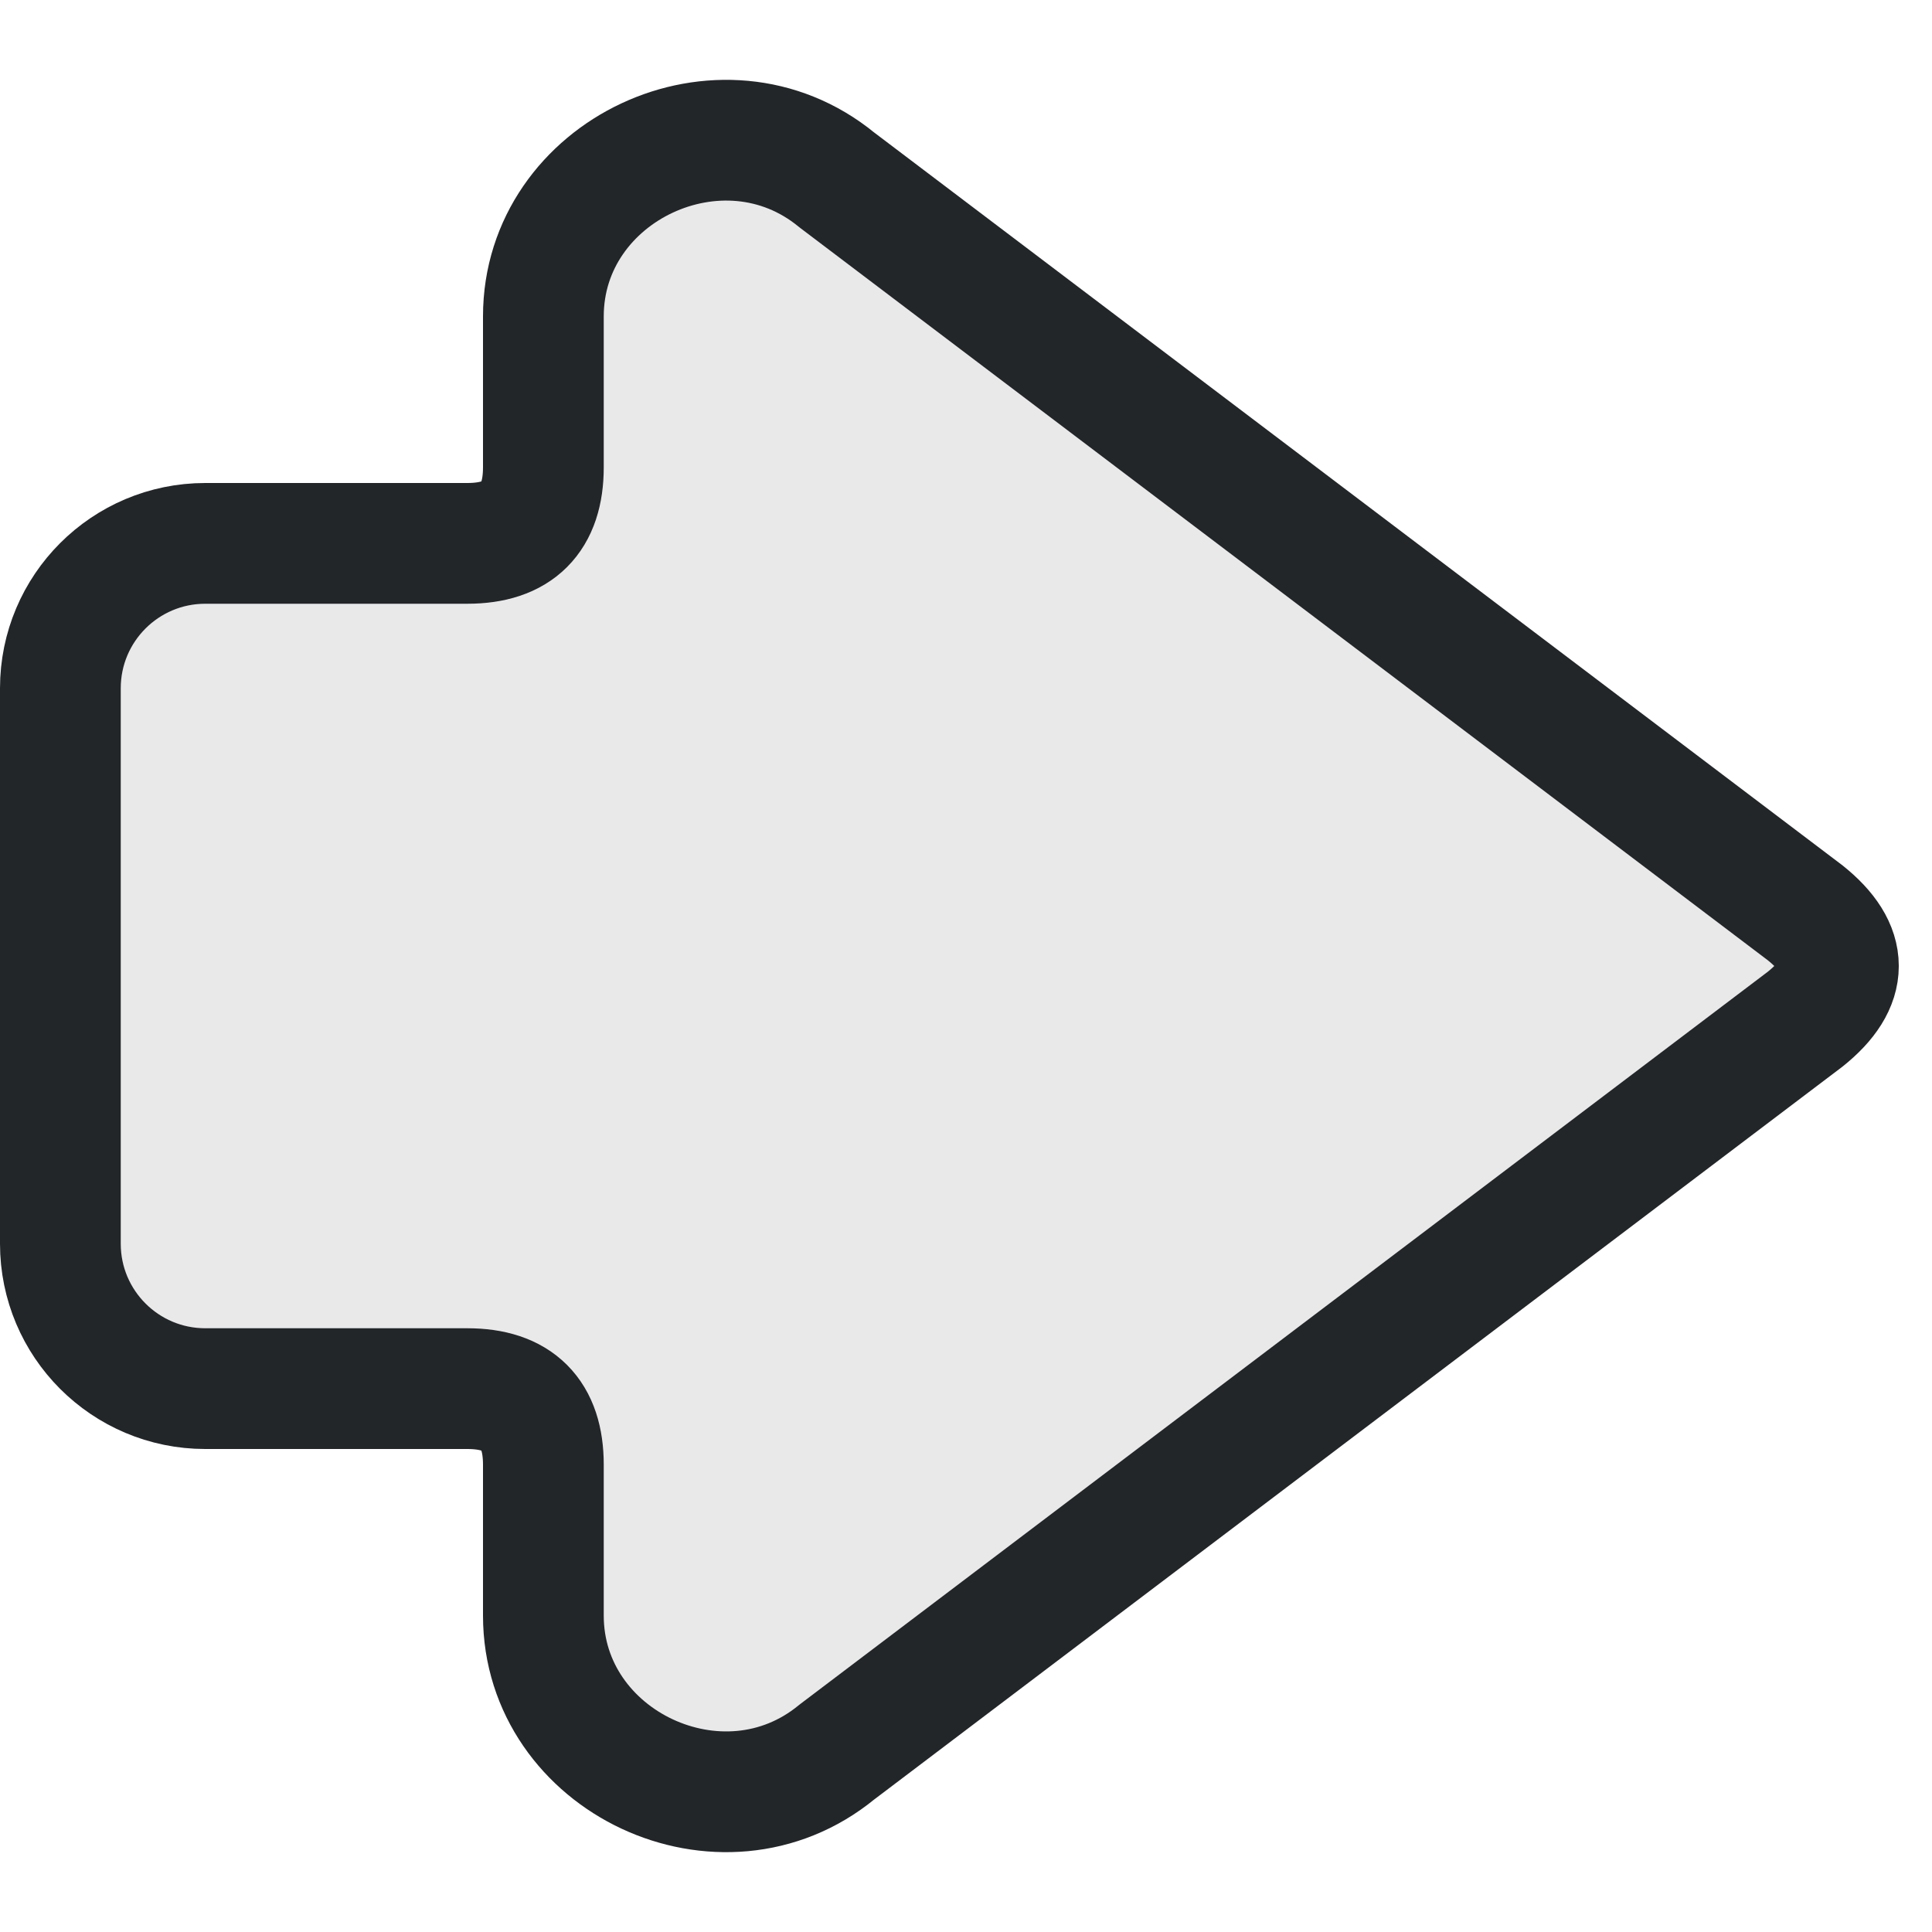
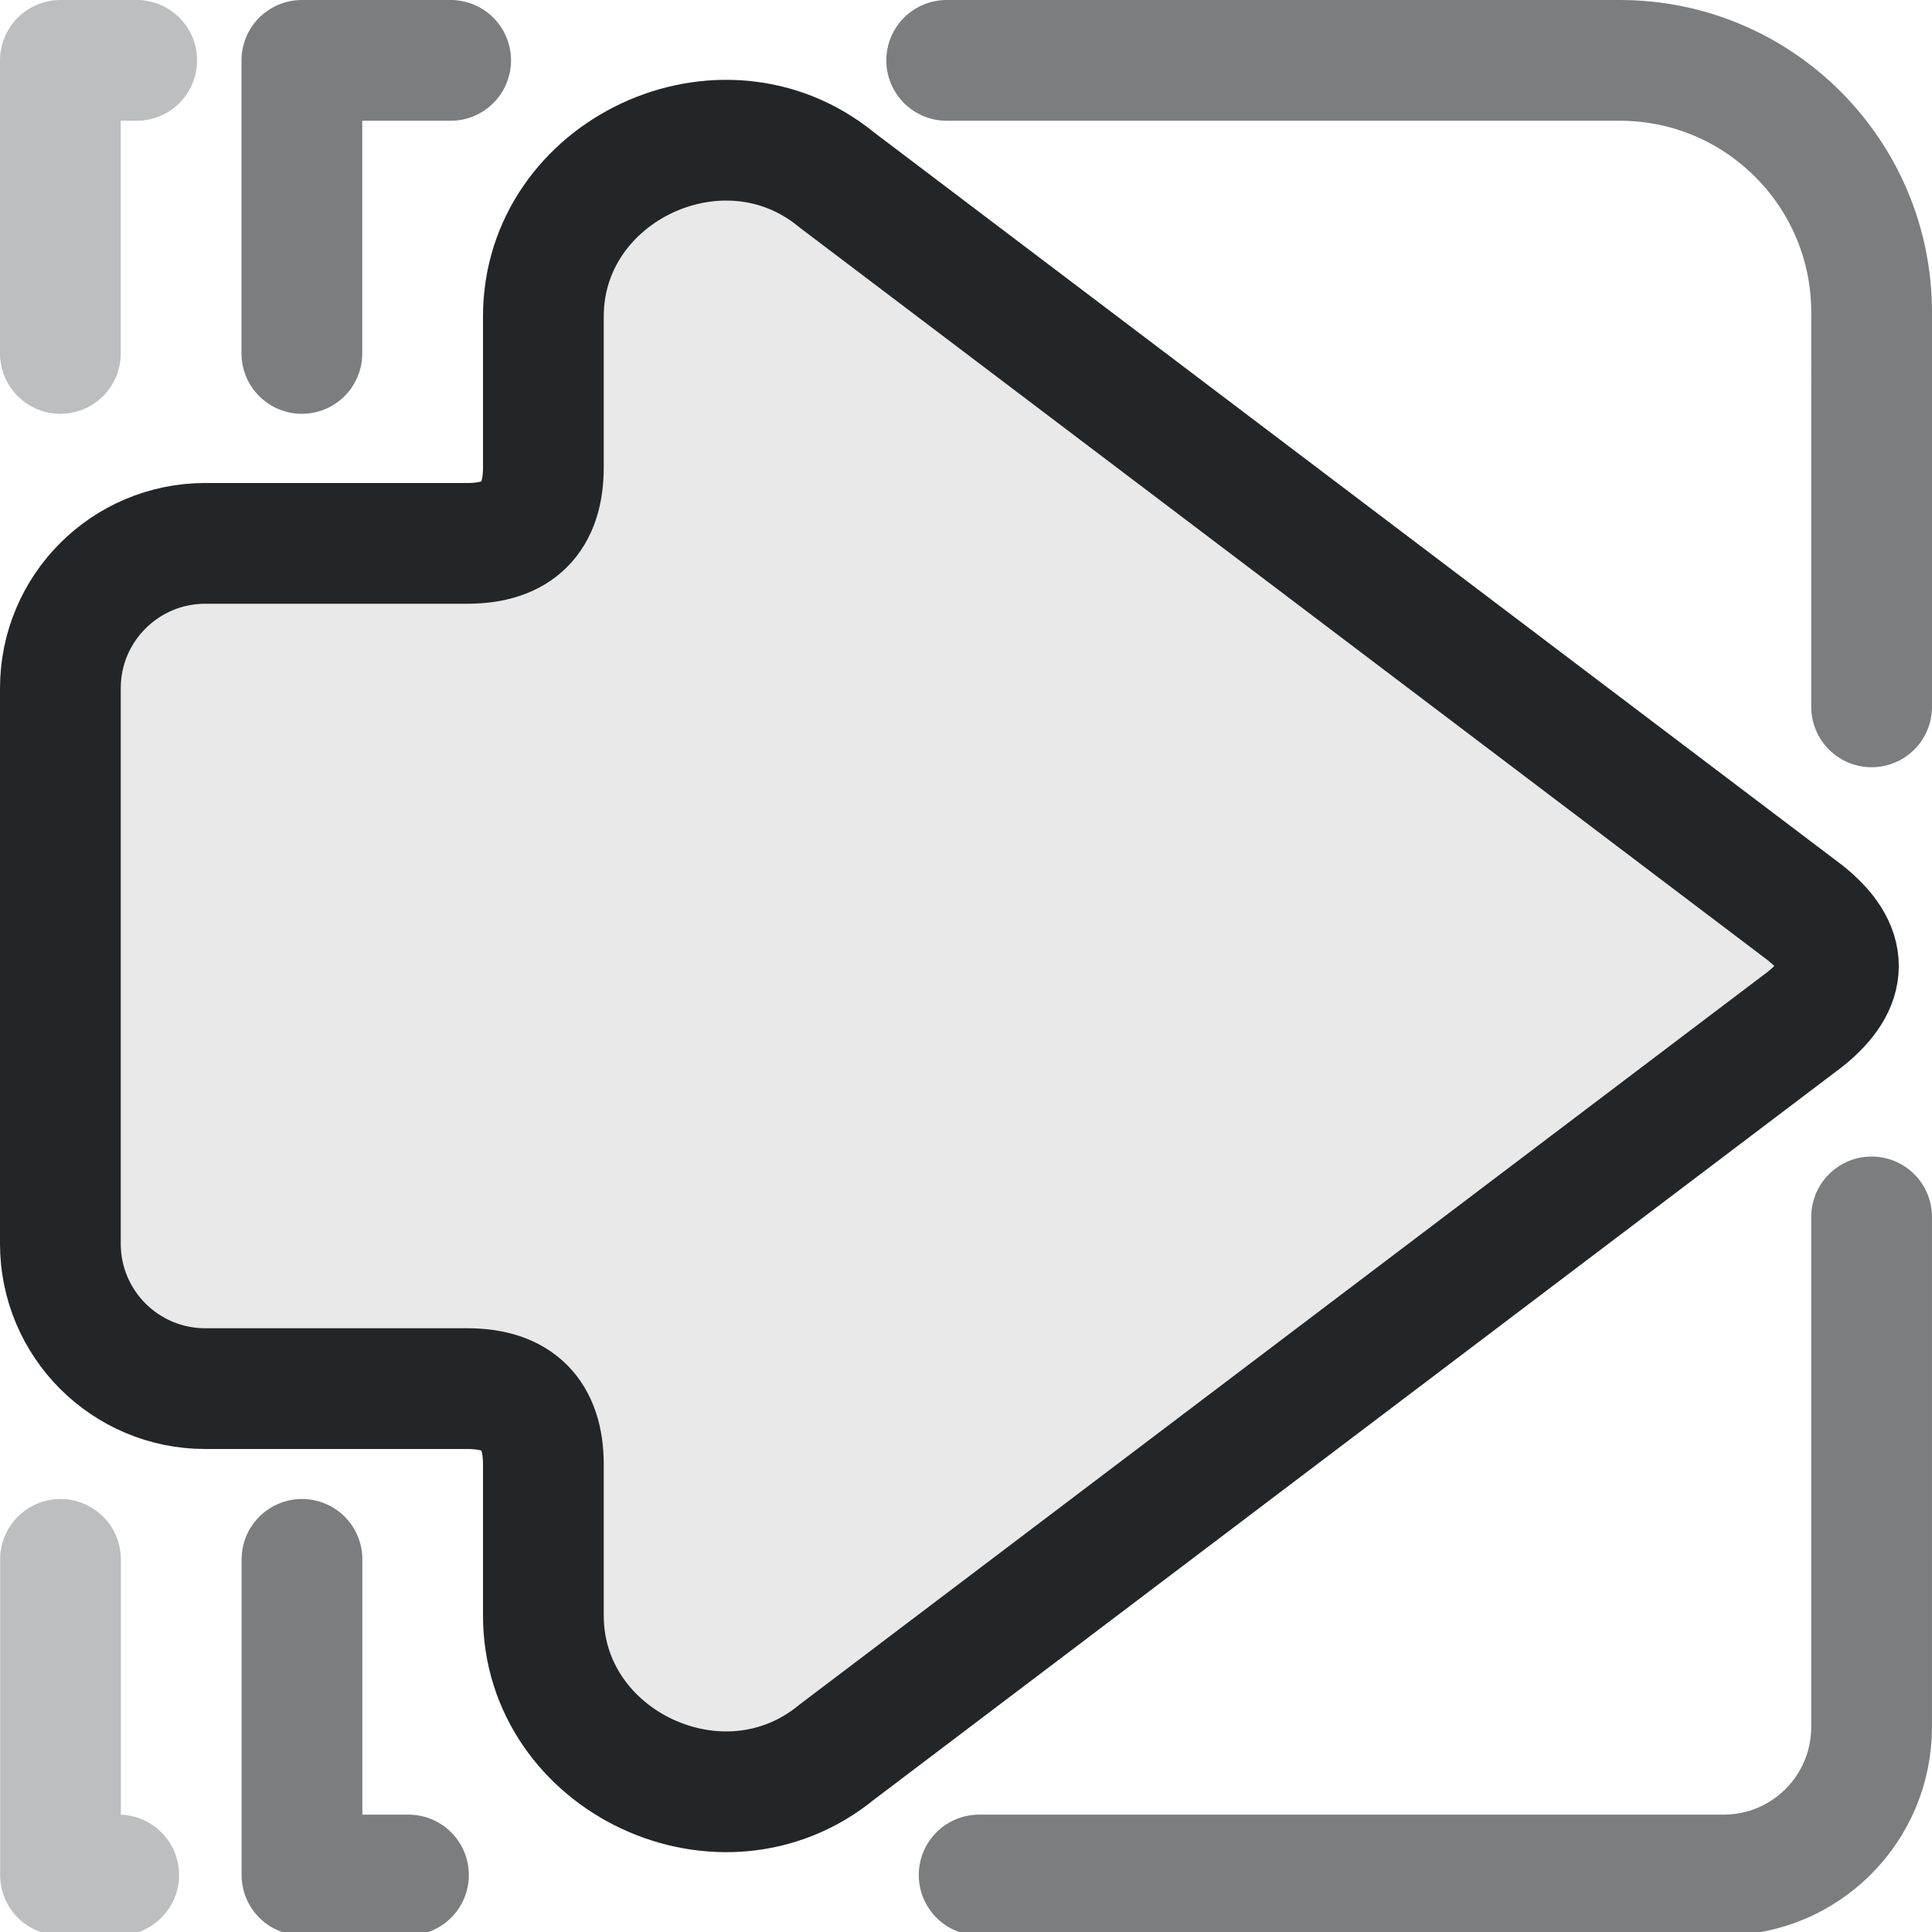
- <svg xmlns="http://www.w3.org/2000/svg" width="16" height="16" viewBox="0 0 16 16" version="1.1">
+ <svg xmlns="http://www.w3.org/2000/svg" width="16" height="16" version="1.1" viewBox="0 0 16 16" xml:space="preserve">
  <defs>
    <style id="current-color-scheme" type="text/css">.ColorScheme-Text { color:#232629; }</style>
+     <style type="text/css">
+      .ColorScheme-Text { color:#232629; }
+      .ColorScheme-Highlight { color:#3daee9; }
+    </style>
  </defs>
-   <path class="ColorScheme-Text" d="M1.05 7.56 9.07 1.49C10.02 .71 11.5 1.41 11.5 2.62V3.87Q11.5 4.5 12.13 4.5H14.3A1.2 1.2 0 0 1 15.5 5.7V10.3A1.2 1.2 0 0 1 14.3 11.5H12.13Q11.5 11.5 11.5 12.13V13.38C11.5 14.59 10.02 15.29 9.07 14.51L1.05 8.44Q.5 8 1.05 7.56Z" fill="currentColor" fill-opacity=".1" stroke="currentColor" stroke-width="1" stroke-linecap="round" stroke-linejoin="round" transform="matrix(-1 0 0 1 16 0)" />
+   <g stroke="currentColor">
+     <path class="ColorScheme-Text" transform="matrix(-1 0 0 1 16 0)" d="m1.05 7.56 8.02-6.07c.95-.78 2.43-.08 2.43 1.13v1.25q0 .63.63.63h2.17a1.2 1.2 0 011.2 1.2v4.6a1.2 1.2 0 01-1.2 1.2h-2.17q-.63 0-.63.63v1.25c0 1.21-1.48 1.91-2.43 1.13l-8.02-6.07q-.55-.44 0-.88z" fill="currentColor" fill-opacity=".1" stroke-linecap="round" stroke-linejoin="round" stroke="currentColor" />
+     <path class="ColorScheme-Text" d="m2.5 2.927 2.68e-5-2.427h1.232m4.108 0h5.575c1.151 0 2.085.934 2.085 2.087l-6.5e-5 3.267m-8.4e-5 4.224-8.4e-5 4.224c-4.9e-5.677-.548 1.226-1.225 1.226l-6.166 0m-4.726 0-.882 2.9e-5 6.97e-5-2.614" style="fill:none;opacity:.6;paint-order:fill markers stroke;stroke-linecap:round;stroke-linejoin:round;stroke-width:1" stroke="currentColor" />
+     <path class="ColorScheme-Text" d="m.5 2.927 2.68e-5-2.427h.632m-.149 15.028-.482 2.9e-5 6.97e-5-2.614" style="fill:none;opacity:.3;paint-order:fill markers stroke;stroke-linecap:round;stroke-linejoin:round;stroke-width:1" stroke="currentColor" />
+   </g>
</svg>
